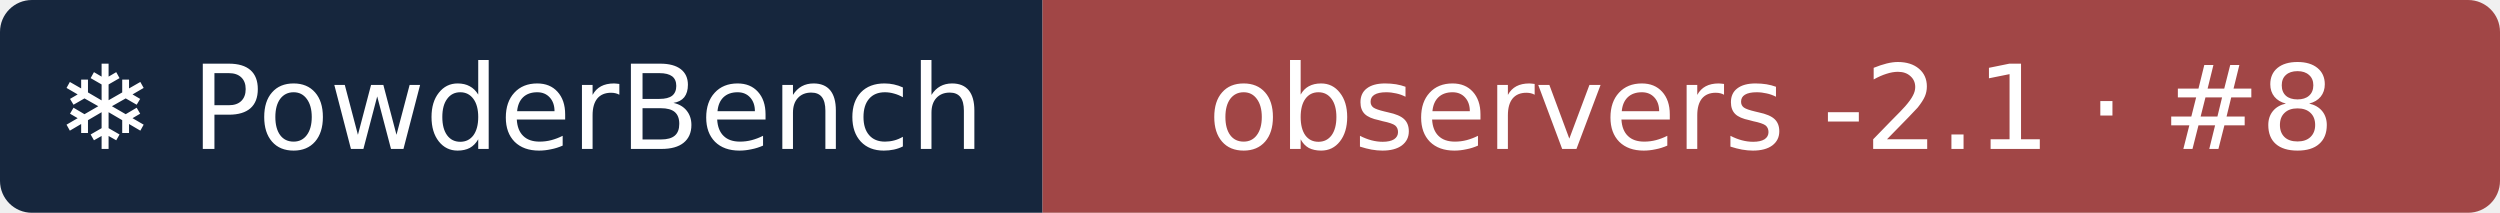
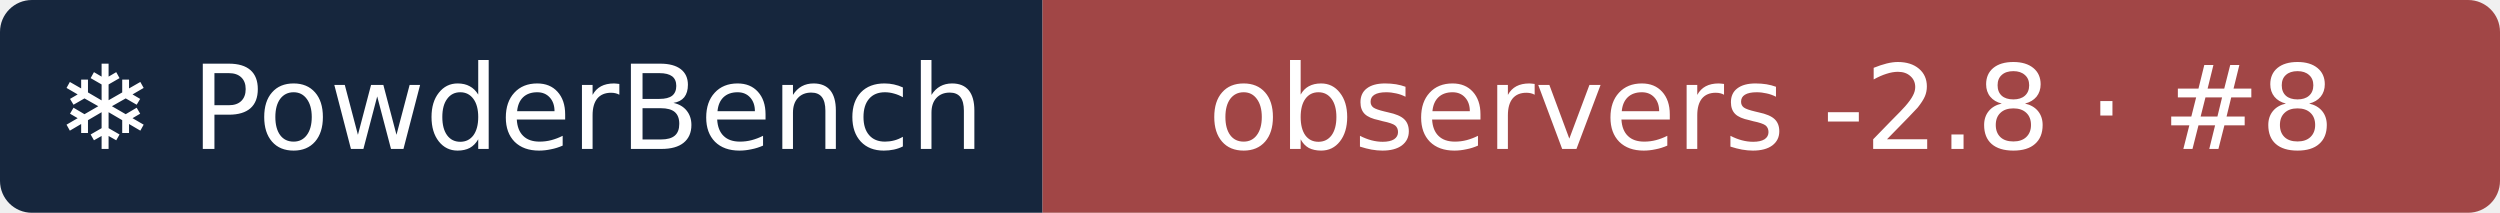
- <svg xmlns="http://www.w3.org/2000/svg" width="235" height="20" role="img" aria-label="❄ PowderBench: observers -2.1 · #8">
+ <svg xmlns="http://www.w3.org/2000/svg" width="235" height="20" role="img" aria-label="❄ PowderBench: observers -2.8 · #8">
  <clipPath id="r">
    <rect width="235" height="20" rx="3" />
  </clipPath>
  <g clip-path="url(#r)">
    <rect width="98" height="20" fill="#16263d" />
    <rect x="98" width="137" height="20" fill="#a14646" />
  </g>
  <g fill="#fff" text-anchor="middle" font-family="Verdana,DejaVu Sans,sans-serif" font-size="11">
    <text x="48.9" y="14">❄ PowderBench</text>
-     <text x="166.5" y="14">observers -2.1 · #8</text>
+     <text x="166.5" y="14">observers -2.8 · #8</text>
  </g>
</svg>
